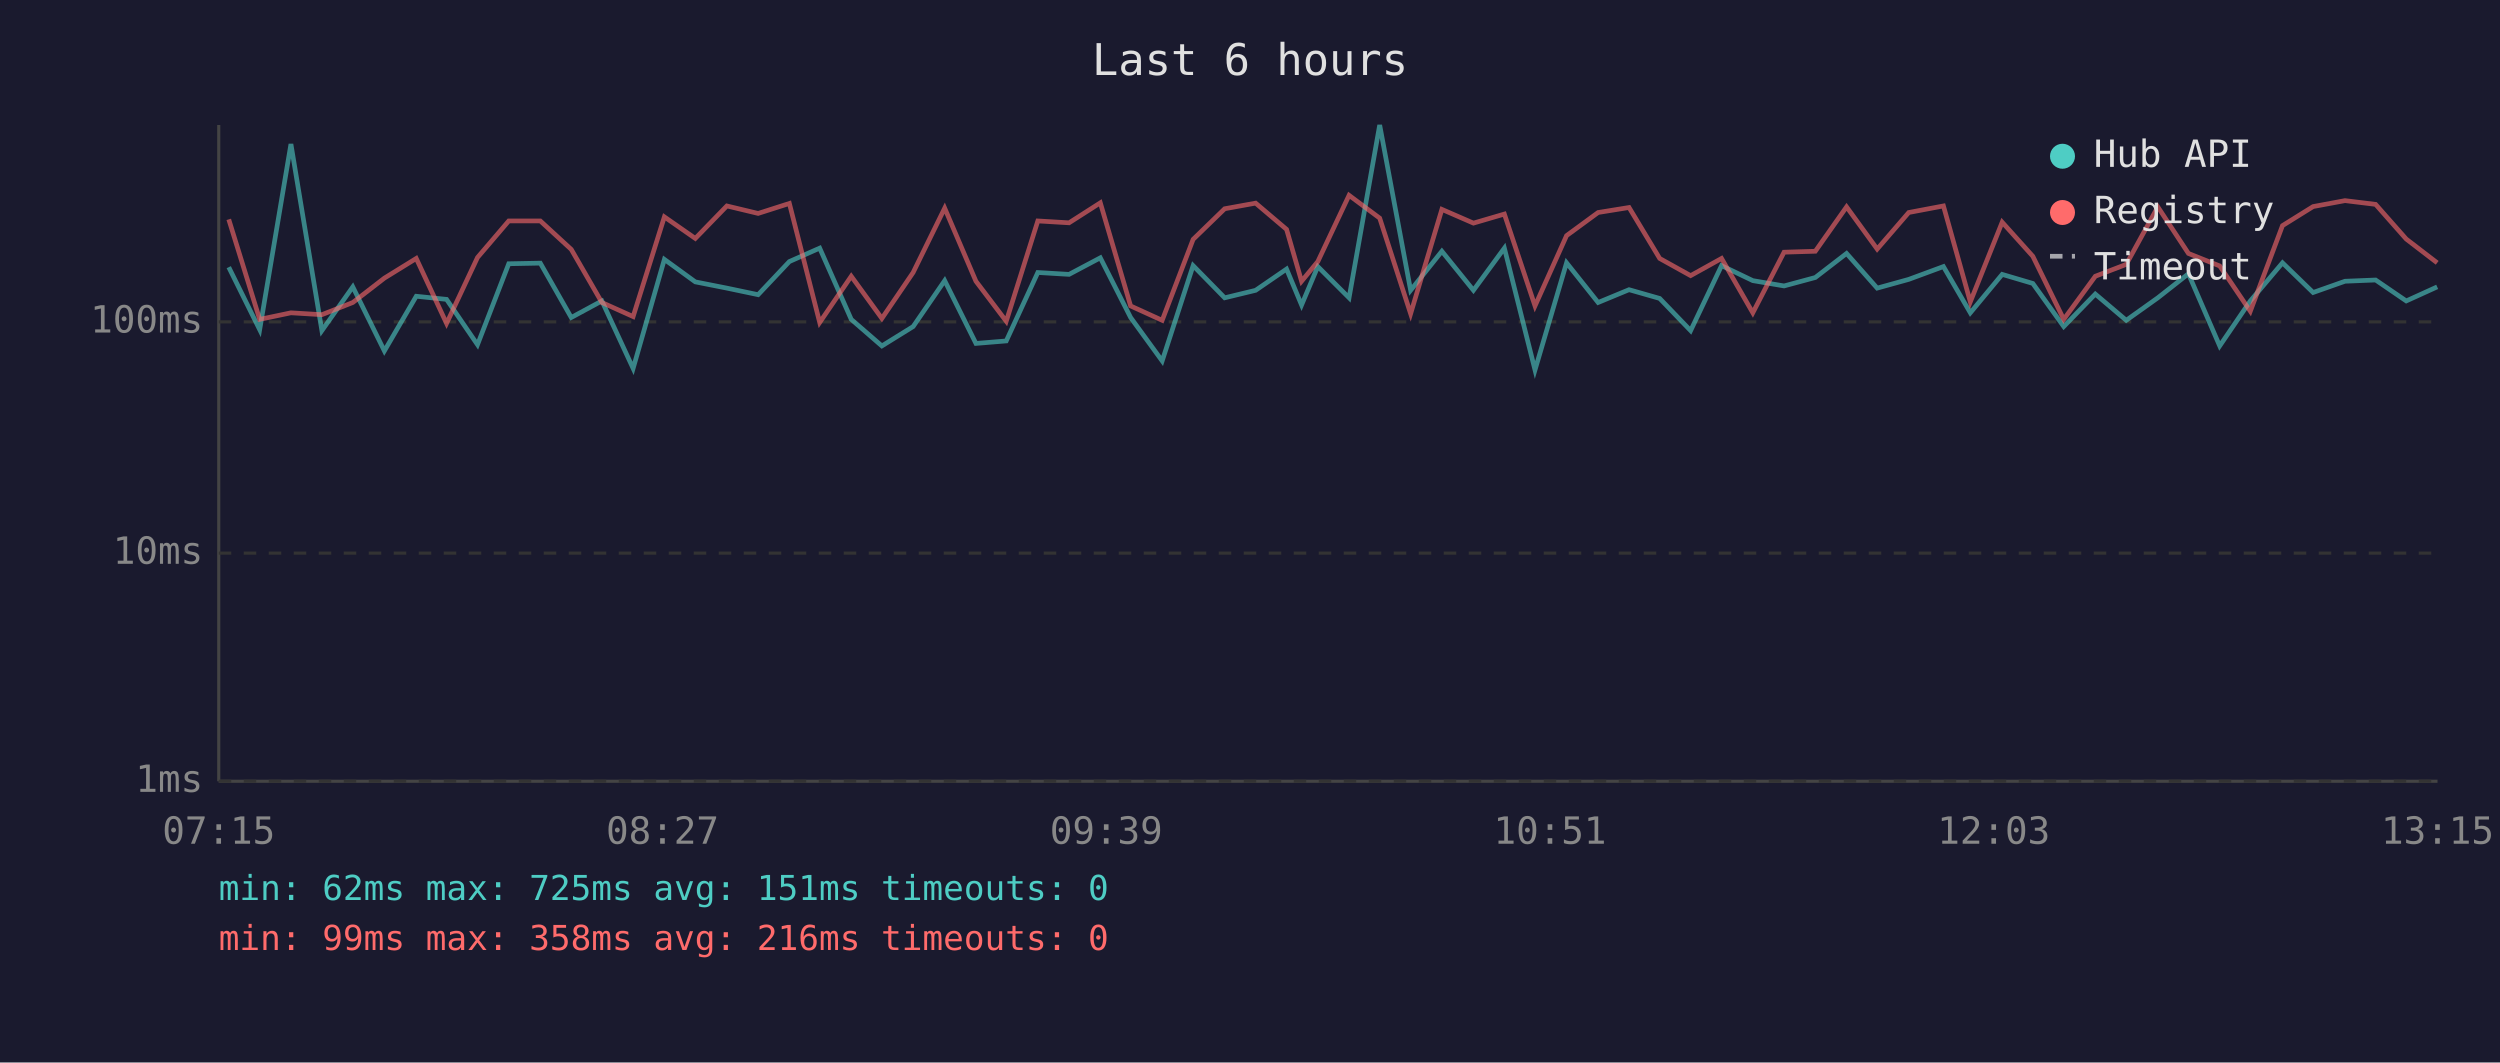
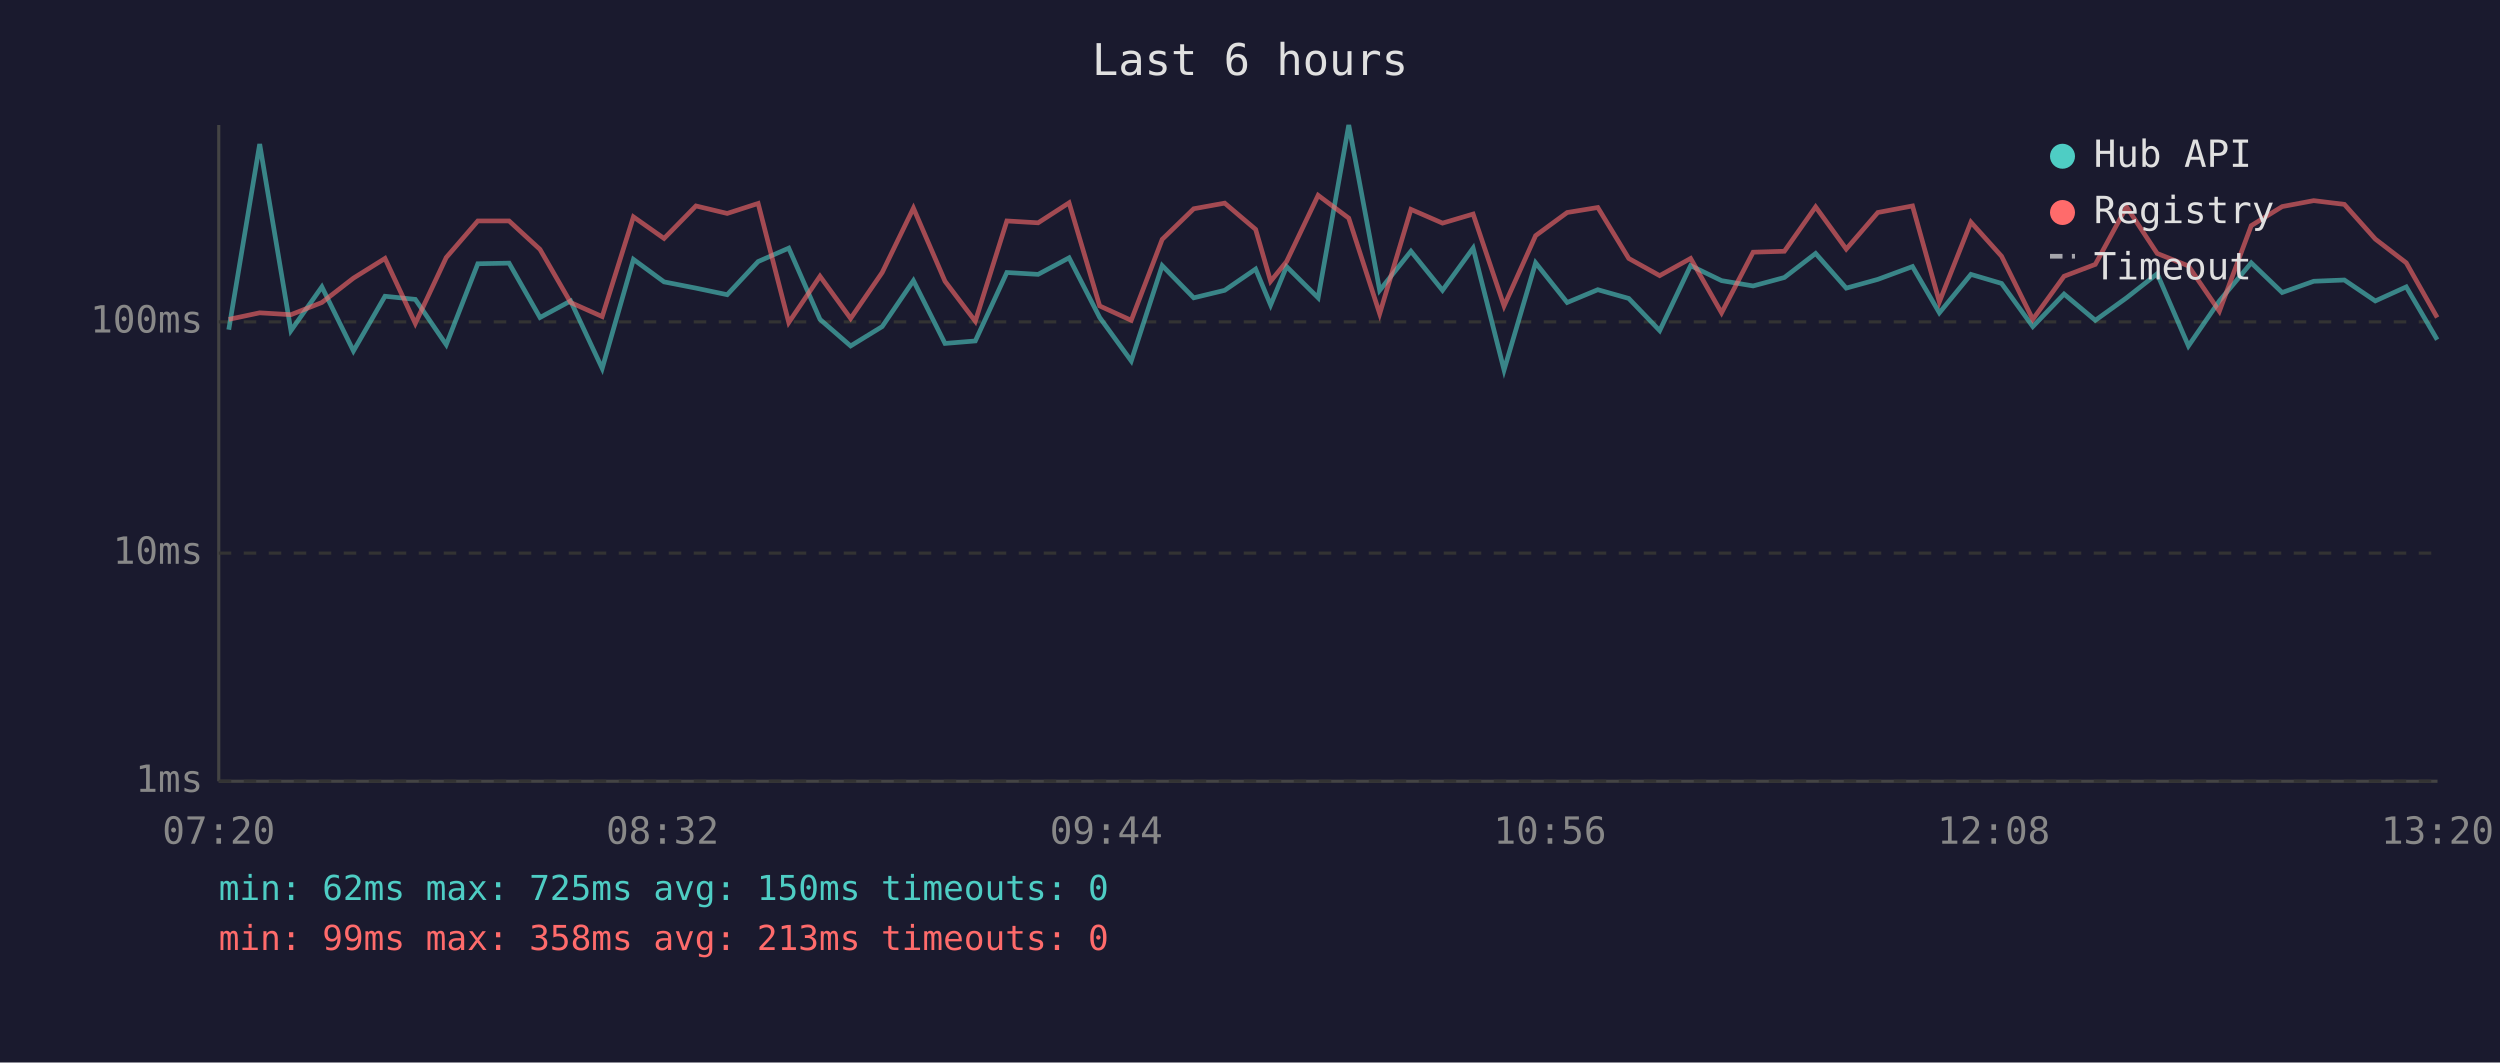
<svg xmlns="http://www.w3.org/2000/svg" viewBox="0 0 800 340" font-family="monospace" font-size="12">
  <rect width="800" height="340" fill="#1a1a2e" />
  <text x="400" y="24" fill="#e0e0e0" font-size="14" text-anchor="middle">Last 6 hours</text>
  <line x1="70" y1="40" x2="70" y2="250" stroke="#444" stroke-width="1" />
  <line x1="70" y1="250" x2="780" y2="250" stroke="#444" stroke-width="1" />
  <line x1="70" y1="250" x2="780" y2="250" stroke="#333" stroke-width="1" stroke-dasharray="4" />
  <text x="65" y="250" fill="#888" text-anchor="end" dominant-baseline="middle">1ms</text>
  <line x1="70" y1="177" x2="780" y2="177" stroke="#333" stroke-width="1" stroke-dasharray="4" />
  <text x="65" y="177" fill="#888" text-anchor="end" dominant-baseline="middle">10ms</text>
  <line x1="70" y1="103" x2="780" y2="103" stroke="#333" stroke-width="1" stroke-dasharray="4" />
  <text x="65" y="103" fill="#888" text-anchor="end" dominant-baseline="middle">100ms</text>
-   <text x="70" y="270" fill="#888" text-anchor="middle">07:15</text>
-   <text x="212" y="270" fill="#888" text-anchor="middle">08:27</text>
-   <text x="354" y="270" fill="#888" text-anchor="middle">09:39</text>
-   <text x="496" y="270" fill="#888" text-anchor="middle">10:51</text>
-   <text x="638" y="270" fill="#888" text-anchor="middle">12:03</text>
-   <text x="780" y="270" fill="#888" text-anchor="middle">13:15</text>
-   <polyline points="73.2,85.5 83.1,105.5 93.1,46.1 103.0,105.8 112.9,91.8 123.0,112.3 133.2,94.8 142.9,95.8 152.8,110.3 162.8,84.4 172.9,84.2 182.8,101.6 192.6,96.3 202.6,117.9 212.6,83.0 222.5,90.2 232.6,92.2 242.6,94.3 252.6,83.7 262.3,79.4 272.4,102.2 282.2,110.7 292.2,104.5 302.3,89.8 312.3,109.9 322.0,109.1 332.1,87.2 342.1,87.8 352.1,82.5 361.8,101.6 371.9,115.5 381.8,85.0 391.9,95.3 401.8,92.9 411.7,86.1 416.5,97.6 421.7,85.3 431.7,95.3 441.5,40.0 451.4,92.9 461.4,80.4 471.5,92.9 481.4,79.4 491.2,118.4 501.3,84.1 511.4,96.8 521.3,92.7 531.1,95.5 541.0,105.8 550.9,85.0 560.9,89.8 570.9,91.5 580.9,88.8 590.9,81.1 600.7,92.2 610.8,89.4 621.9,85.3 630.5,100.1 640.7,87.8 650.5,90.7 660.4,104.5 670.5,94.1 680.4,102.5 690.5,95.3 700.3,87.6 710.3,110.7 720.1,96.3 730.4,84.1 740.2,93.6 750.4,90.0 760.2,89.6 770.0,96.3 779.9,91.8" fill="none" stroke="#4ecdc4" stroke-width="1.5" opacity="0.6" />
-   <polyline points="73.2,70.2 83.1,102.2 93.1,100.1 103.0,100.7 112.9,96.8 123.0,89.0 133.2,82.7 142.9,103.5 152.8,82.4 162.8,70.7 172.9,70.7 182.8,79.8 192.6,96.8 202.6,101.3 212.6,69.4 222.5,76.3 232.6,65.9 242.6,68.3 252.6,65.1 262.3,103.2 272.4,88.4 282.2,101.9 292.2,87.2 302.3,66.6 312.3,90.0 322.0,102.8 332.1,70.7 342.1,71.3 352.1,64.9 361.8,97.9 371.9,102.5 381.8,76.6 391.9,66.8 401.8,65.0 411.7,73.4 416.5,90.0 421.7,83.7 431.7,62.5 441.5,69.8 451.4,100.4 461.4,67.0 471.5,71.4 481.4,68.5 491.2,97.9 501.3,75.4 511.4,68.0 521.3,66.4 531.1,82.7 541.0,88.2 550.9,82.7 560.9,100.1 570.9,80.7 580.9,80.4 590.9,66.2 600.7,79.7 610.8,68.0 621.9,65.9 630.5,96.6 640.7,71.1 650.5,82.0 660.4,102.2 670.5,88.4 680.4,84.6 690.5,66.2 700.3,81.1 710.3,85.1 720.1,99.6 730.4,72.2 740.2,66.1 750.4,64.2 760.2,65.4 770.0,76.5 779.9,84.1" fill="none" stroke="#ff6b6b" stroke-width="1.5" opacity="0.6" />
+   <text x="70" y="270" fill="#888" text-anchor="middle">07:20</text>
+   <text x="212" y="270" fill="#888" text-anchor="middle">08:32</text>
+   <text x="354" y="270" fill="#888" text-anchor="middle">09:44</text>
+   <text x="496" y="270" fill="#888" text-anchor="middle">10:56</text>
+   <text x="638" y="270" fill="#888" text-anchor="middle">12:08</text>
+   <text x="780" y="270" fill="#888" text-anchor="middle">13:20</text>
+   <polyline points="73.2,105.5 83.1,46.1 93.1,105.8 103.0,91.8 113.1,112.3 123.2,94.8 132.9,95.8 142.8,110.3 152.9,84.4 162.9,84.2 172.8,101.6 182.6,96.3 192.7,117.9 202.7,83.0 212.5,90.2 222.7,92.2 232.7,94.3 242.6,83.7 252.4,79.4 262.4,102.2 272.2,110.7 282.3,104.5 292.3,89.8 302.4,109.9 312.1,109.1 322.2,87.2 332.2,87.8 342.1,82.5 351.9,101.6 362.0,115.5 371.9,85.0 382.0,95.3 391.9,92.9 401.8,86.1 406.6,97.6 411.7,85.3 421.8,95.3 431.6,40.0 441.5,92.9 451.5,80.4 461.6,92.9 471.4,79.4 481.3,118.4 491.4,84.1 501.5,96.8 511.3,92.7 521.2,95.5 531.1,105.8 541.0,85.0 550.9,89.8 561.0,91.5 571.0,88.8 581.0,81.1 590.8,92.2 600.9,89.4 612.0,85.3 620.6,100.1 630.7,87.8 640.5,90.7 650.5,104.5 660.5,94.1 670.5,102.5 680.5,95.3 690.3,87.6 700.3,110.7 710.2,96.3 720.4,84.1 730.3,93.6 740.4,90.0 750.2,89.6 760.1,96.3 770.0,91.8 779.9,108.7" fill="none" stroke="#4ecdc4" stroke-width="1.5" opacity="0.6" />
+   <polyline points="73.2,102.2 83.1,100.1 93.1,100.7 103.0,96.8 113.1,89.0 123.2,82.7 132.9,103.5 142.8,82.4 152.9,70.7 162.9,70.7 172.8,79.8 182.6,96.8 192.7,101.3 202.7,69.4 212.5,76.3 222.7,65.9 232.7,68.3 242.6,65.1 252.4,103.2 262.4,88.4 272.2,101.9 282.3,87.2 292.3,66.6 302.4,90.0 312.1,102.8 322.2,70.7 332.2,71.3 342.1,64.9 351.9,97.9 362.0,102.5 371.9,76.6 382.0,66.8 391.9,65.0 401.8,73.4 406.6,90.0 411.7,83.7 421.8,62.5 431.6,69.8 441.5,100.4 451.5,67.0 461.6,71.4 471.4,68.5 481.3,97.9 491.4,75.4 501.5,68.0 511.3,66.4 521.2,82.7 531.1,88.2 541.0,82.7 550.9,100.1 561.0,80.7 571.0,80.4 581.0,66.2 590.8,79.7 600.9,68.0 612.0,65.9 620.6,96.6 630.7,71.1 640.5,82.0 650.5,102.2 660.5,88.4 670.5,84.6 680.5,66.2 690.3,81.1 700.3,85.1 710.2,99.6 720.4,72.2 730.3,66.1 740.4,64.2 750.2,65.4 760.1,76.5 770.0,84.1 779.9,101.6" fill="none" stroke="#ff6b6b" stroke-width="1.5" opacity="0.6" />
  <circle cx="660" cy="50" r="4" fill="#4ecdc4" />
  <text x="670" y="50" fill="#e0e0e0" dominant-baseline="middle">Hub API</text>
  <circle cx="660" cy="68" r="4" fill="#ff6b6b" />
  <text x="670" y="68" fill="#e0e0e0" dominant-baseline="middle">Registry</text>
  <line x1="656" y1="82" x2="664" y2="82" stroke="#e0e0e0" stroke-width="1.5" stroke-dasharray="4,3" opacity="0.7" />
  <text x="670" y="86" fill="#e0e0e0" dominant-baseline="middle">Timeout</text>
-   <text x="70" y="288" fill="#4ecdc4" font-size="11">min: 62ms  max: 725ms  avg: 151ms  timeouts: 0</text>
-   <text x="70" y="304" fill="#ff6b6b" font-size="11">min: 99ms  max: 358ms  avg: 216ms  timeouts: 0</text>
+   <text x="70" y="288" fill="#4ecdc4" font-size="11">min: 62ms  max: 725ms  avg: 150ms  timeouts: 0</text>
+   <text x="70" y="304" fill="#ff6b6b" font-size="11">min: 99ms  max: 358ms  avg: 213ms  timeouts: 0</text>
</svg>
